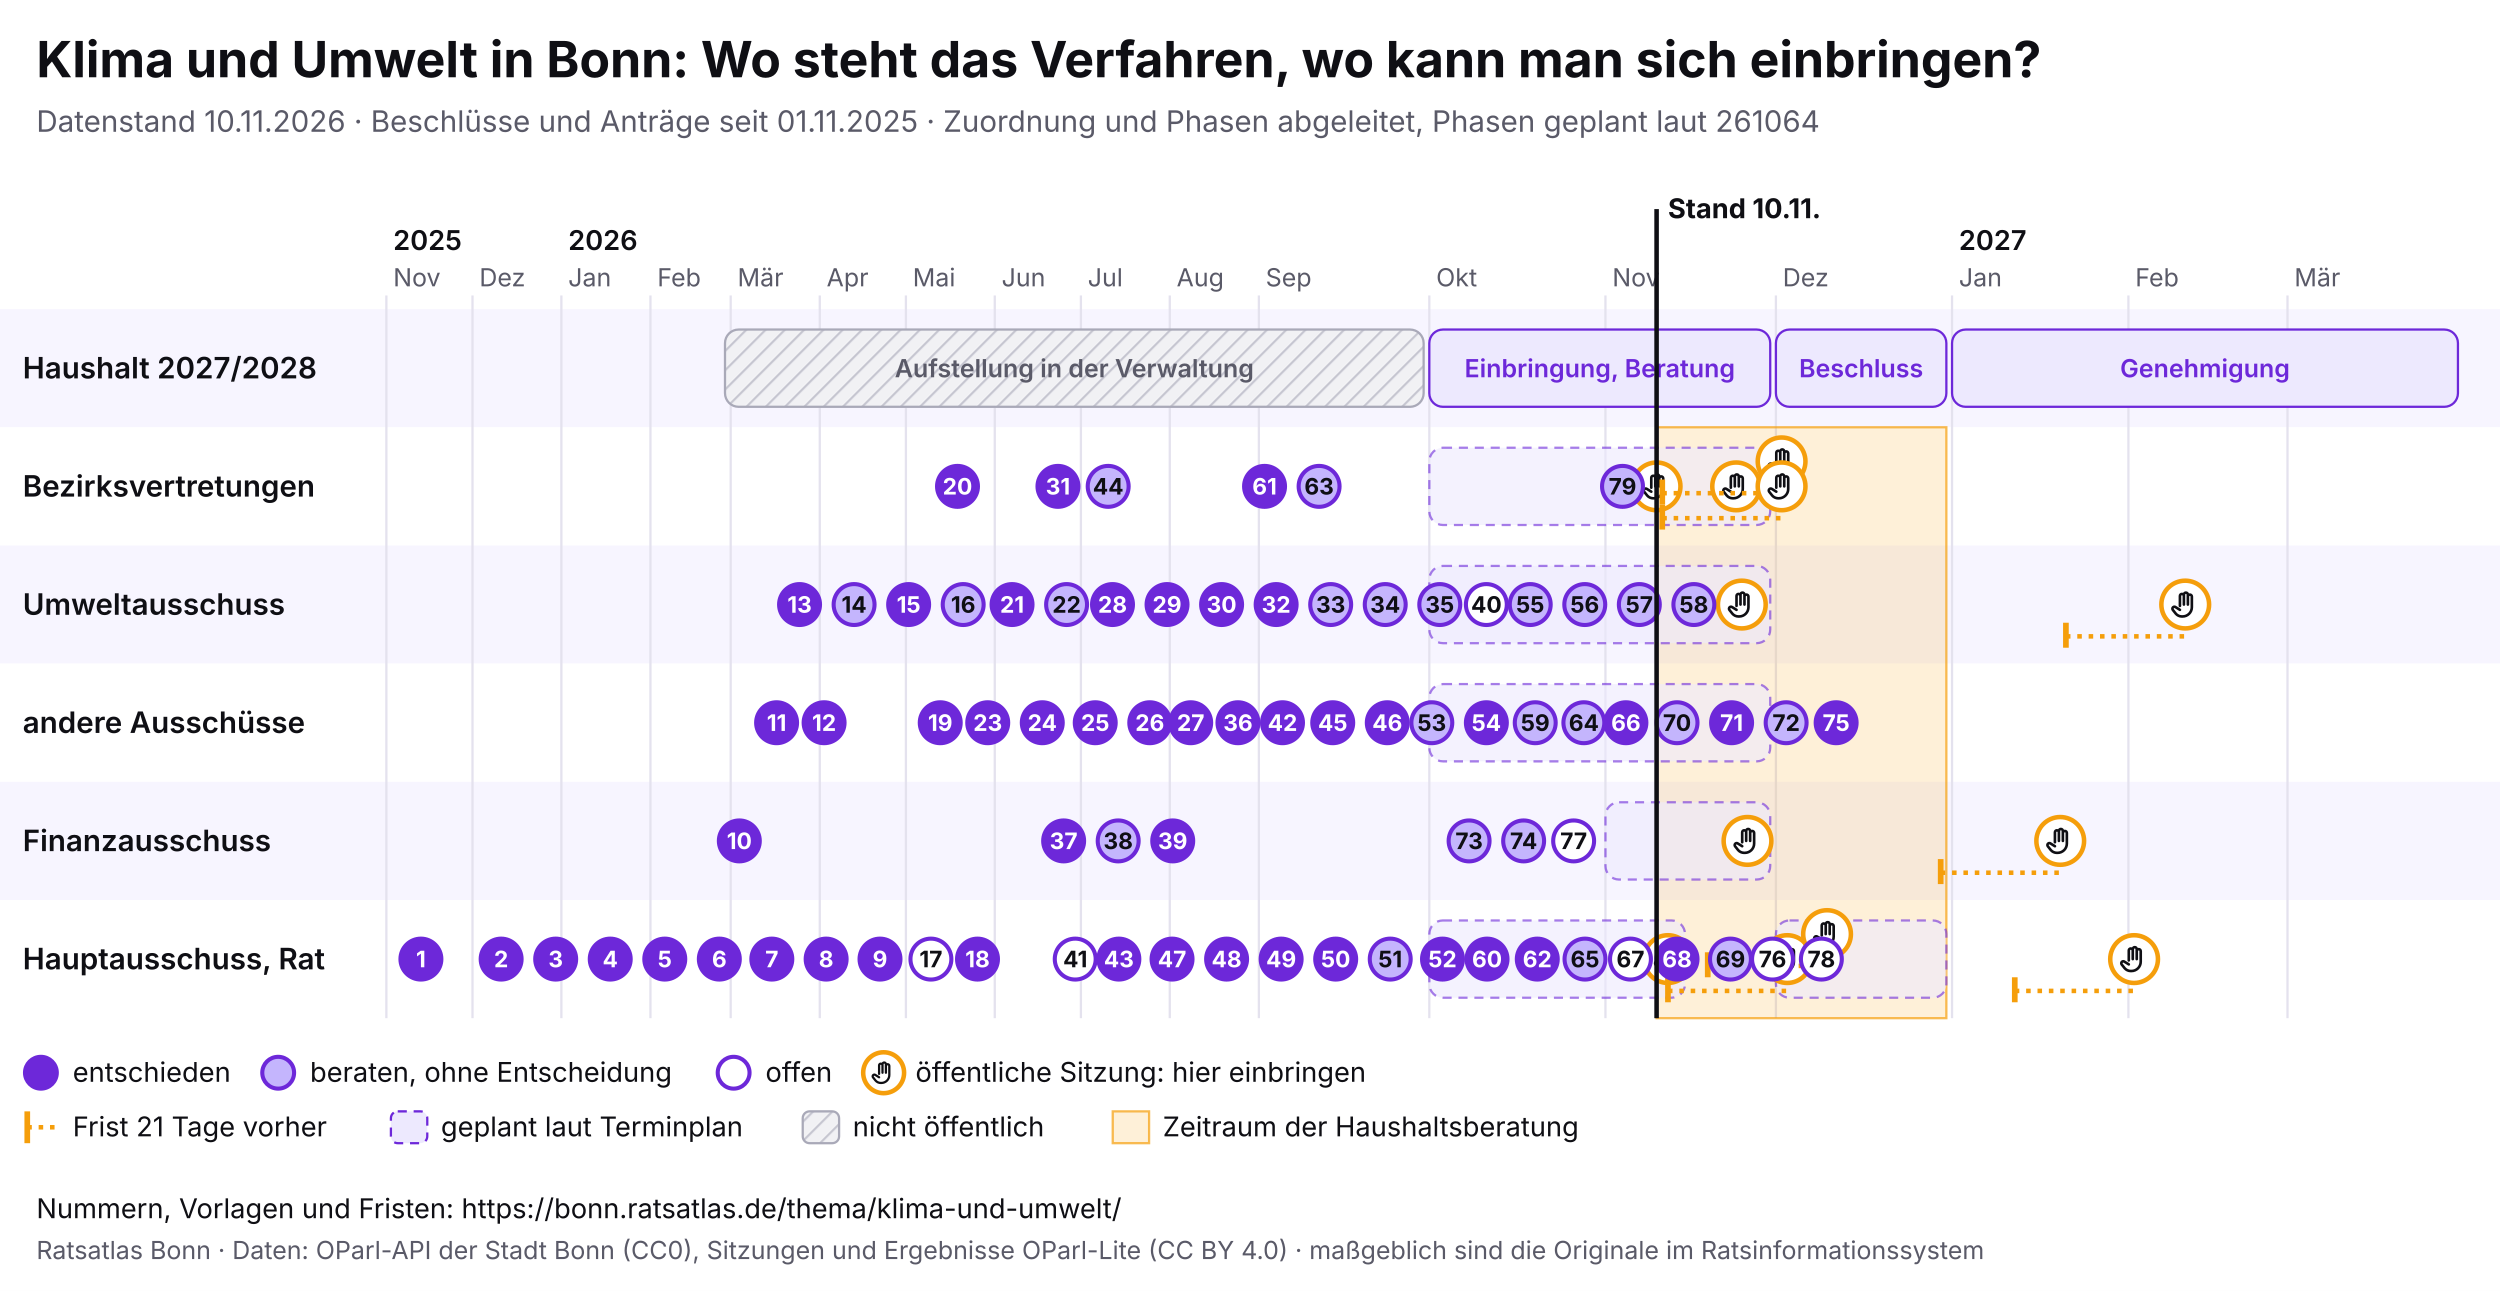
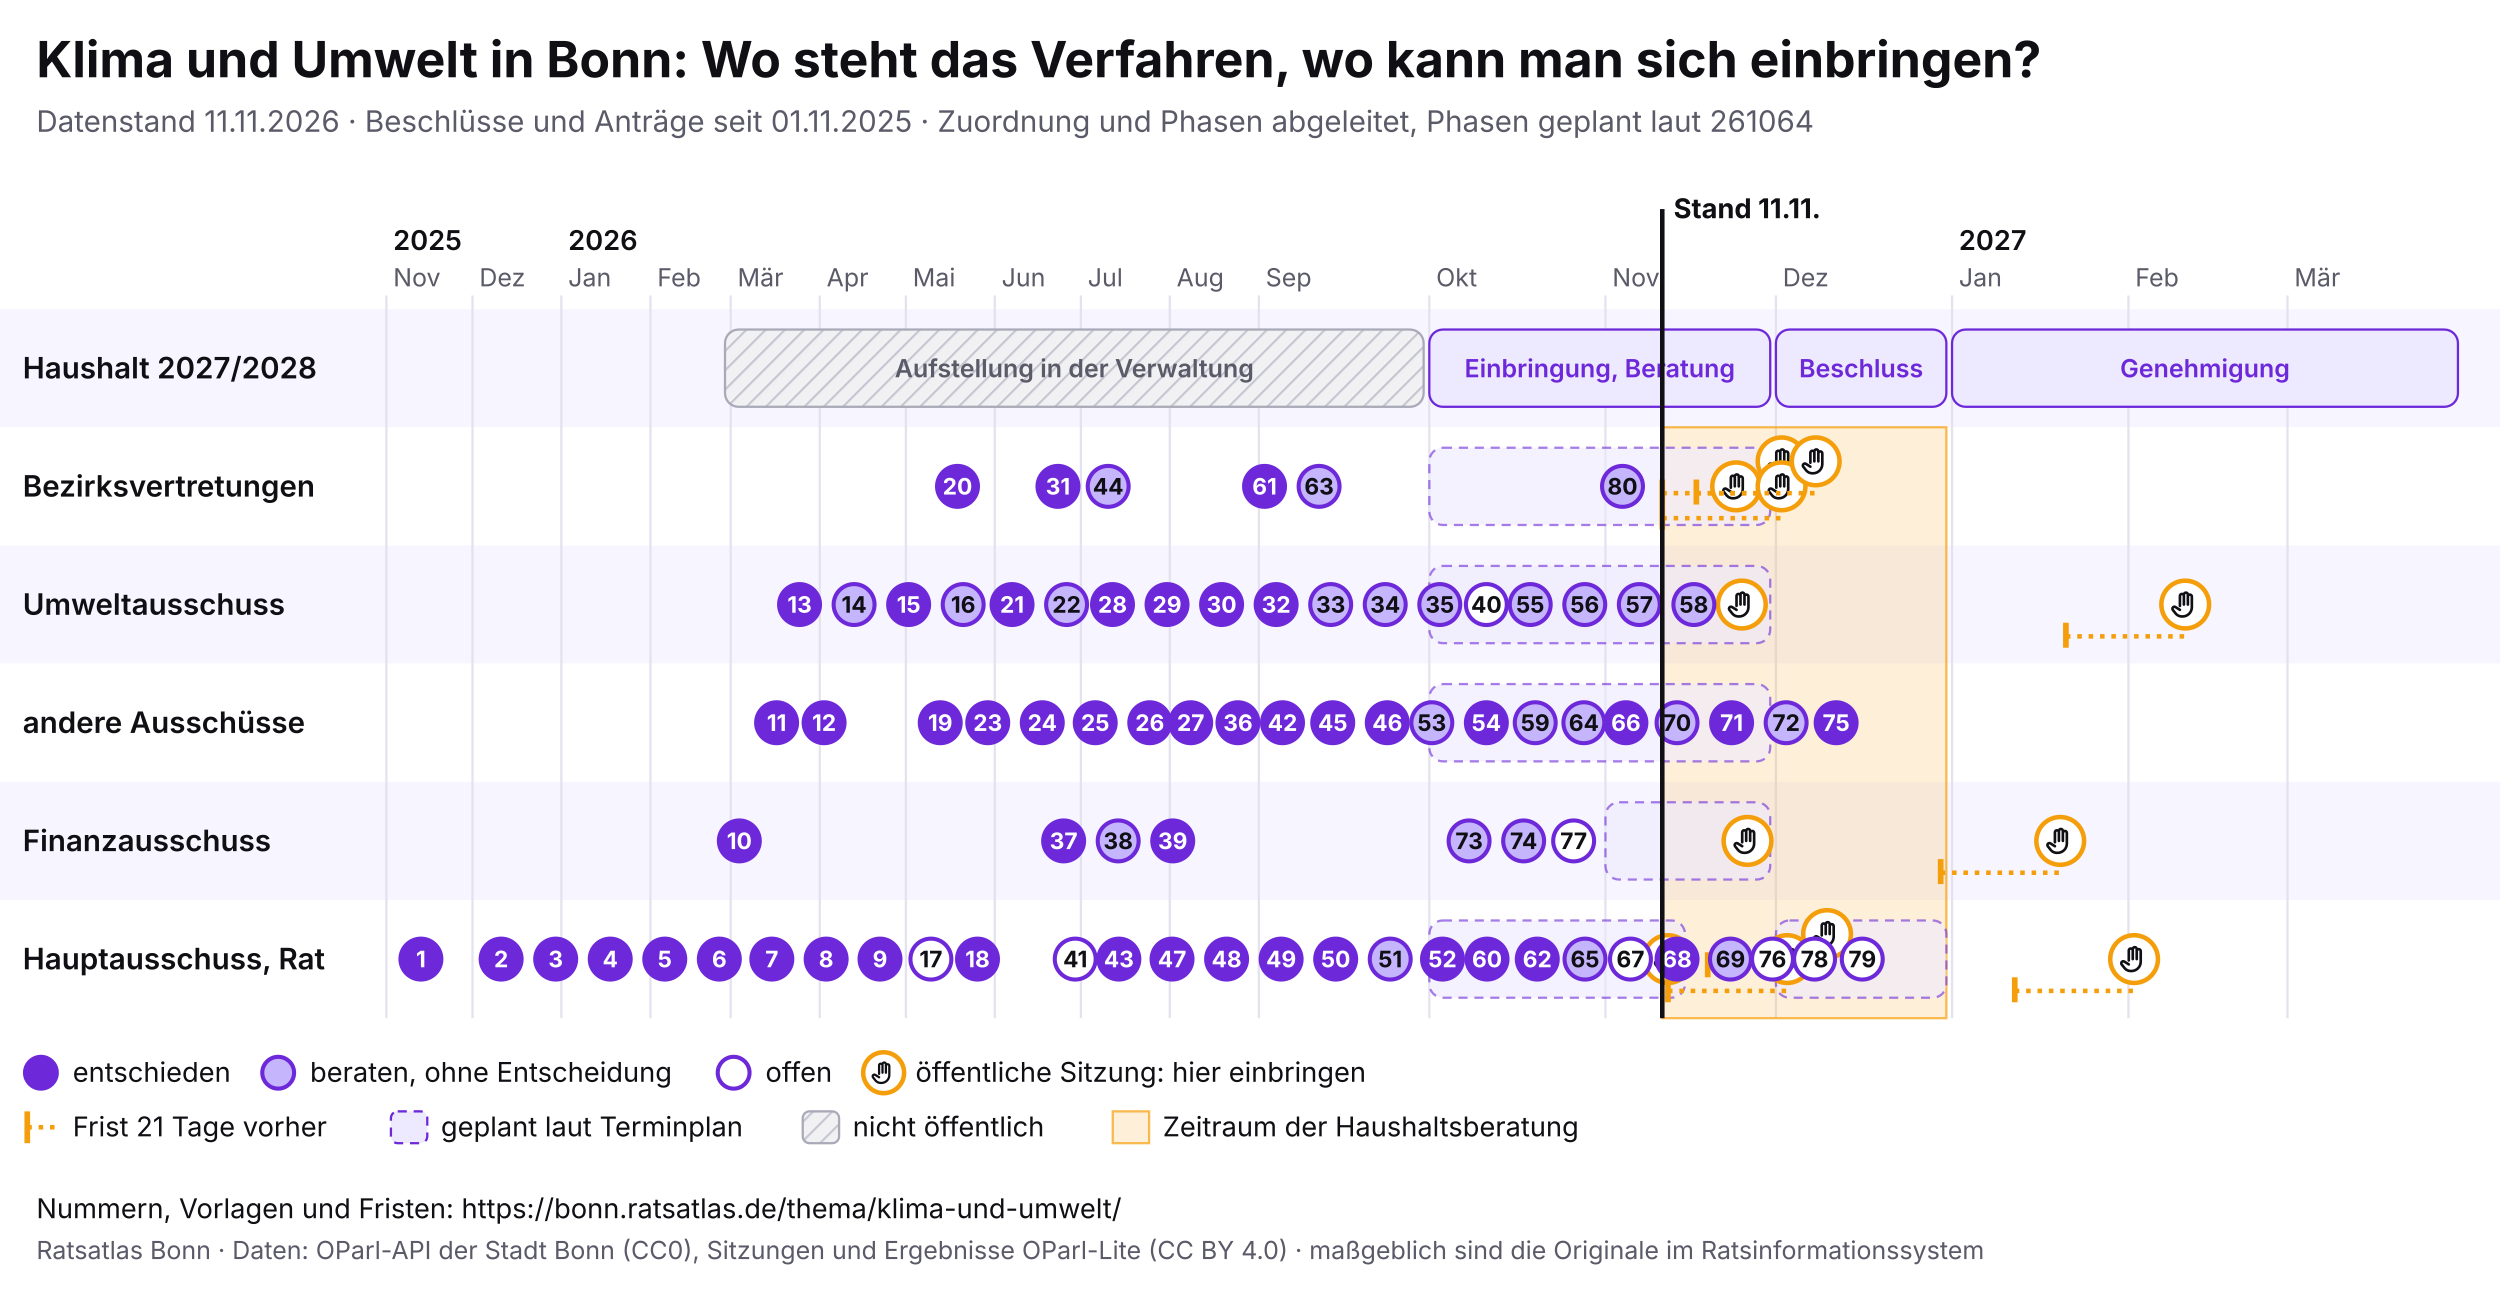
<svg xmlns="http://www.w3.org/2000/svg" viewBox="0 0 1100 568" width="1100" height="568" font-family="Inter, system-ui, sans-serif">
  <rect width="1100" height="568" fill="#ffffff" />
  <text x="16" y="34" font-size="22" font-weight="700" fill="#0f0f14">Klima und Umwelt in Bonn: Wo steht das Verfahren, wo kann man sich einbringen?</text>
-   <text x="16" y="58" font-size="13" fill="#5a5a68">Datenstand 10.11.2026 · Beschlüsse und Anträge seit 01.11.2025 · Zuordnung und Phasen abgeleitet, Phasen geplant laut 261064</text>
+   <text x="16" y="58" font-size="13" fill="#5a5a68">Datenstand 11.11.2026 · Beschlüsse und Anträge seit 01.11.2025 · Zuordnung und Phasen abgeleitet, Phasen geplant laut 261064</text>
  <svg x="0" y="74" width="1100" height="440" viewBox="0 0 1100 440" font-family="Inter, system-ui, sans-serif">
    <defs>
      <pattern id="pb-schraffur" width="6" height="6" patternUnits="userSpaceOnUse" patternTransform="rotate(45)">
        <rect width="6" height="6" fill="#f1f1f4" />
        <line x1="0" y1="0" x2="0" y2="6" stroke="#c9c9d3" stroke-width="2" />
      </pattern>
      <symbol id="pb-hand" viewBox="0 0 24 24">
        <path d="M8 13V5.5a1.5 1.5 0 0 1 3 0V12M11 11V4.5a1.5 1.5 0 0 1 3 0V12M14 11.5V6a1.5 1.5 0 0 1 3 0v8a7 7 0 0 1-7 7h-.6a6 6 0 0 1-4.5-2.1L2.6 16a1.5 1.5 0 0 1 2.2-2L8 16" />
      </symbol>
    </defs>
    <rect x="0" y="62" width="1100" height="52" fill="#f7f5ff" />
    <text x="10" y="92.5" font-size="13" font-weight="600" fill="#0f0f14">Haushalt 2027/2028</text>
    <rect x="0" y="114" width="1100" height="52" fill="#ffffff" />
    <text x="10" y="144.5" font-size="13" font-weight="600" fill="#0f0f14">Bezirksvertretungen</text>
    <rect x="0" y="166" width="1100" height="52" fill="#f7f5ff" />
    <text x="10" y="196.5" font-size="13" font-weight="600" fill="#0f0f14">Umweltausschuss</text>
    <rect x="0" y="218" width="1100" height="52" fill="#ffffff" />
    <text x="10" y="248.5" font-size="13" font-weight="600" fill="#0f0f14">andere Ausschüsse</text>
    <rect x="0" y="270" width="1100" height="52" fill="#f7f5ff" />
    <text x="10" y="300.5" font-size="13" font-weight="600" fill="#0f0f14">Finanzausschuss</text>
    <rect x="0" y="322" width="1100" height="52" fill="#ffffff" />
    <text x="10" y="352.5" font-size="13" font-weight="600" fill="#0f0f14">Hauptausschuss, Rat</text>
    <line x1="170.0" y1="56" x2="170.0" y2="374" stroke="#e4e2ee" />
    <text x="173.0" y="52" font-size="11" fill="#5a5a68">Nov</text>
    <text x="173.0" y="36" font-size="12" font-weight="600" fill="#0f0f14">2025</text>
    <line x1="207.9" y1="56" x2="207.9" y2="374" stroke="#e4e2ee" />
    <text x="210.9" y="52" font-size="11" fill="#5a5a68">Dez</text>
    <line x1="247.0" y1="56" x2="247.0" y2="374" stroke="#e4e2ee" />
    <text x="250.0" y="52" font-size="11" fill="#5a5a68">Jan</text>
    <text x="250.0" y="36" font-size="12" font-weight="600" fill="#0f0f14">2026</text>
    <line x1="286.2" y1="56" x2="286.2" y2="374" stroke="#e4e2ee" />
    <text x="289.2" y="52" font-size="11" fill="#5a5a68">Feb</text>
    <line x1="321.5" y1="56" x2="321.5" y2="374" stroke="#e4e2ee" />
    <text x="324.5" y="52" font-size="11" fill="#5a5a68">Mär</text>
    <line x1="360.7" y1="56" x2="360.7" y2="374" stroke="#e4e2ee" />
    <text x="363.7" y="52" font-size="11" fill="#5a5a68">Apr</text>
    <line x1="398.6" y1="56" x2="398.6" y2="374" stroke="#e4e2ee" />
    <text x="401.6" y="52" font-size="11" fill="#5a5a68">Mai</text>
    <line x1="437.7" y1="56" x2="437.7" y2="374" stroke="#e4e2ee" />
    <text x="440.7" y="52" font-size="11" fill="#5a5a68">Jun</text>
    <line x1="475.6" y1="56" x2="475.6" y2="374" stroke="#e4e2ee" />
    <text x="478.6" y="52" font-size="11" fill="#5a5a68">Jul</text>
    <line x1="514.7" y1="56" x2="514.7" y2="374" stroke="#e4e2ee" />
    <text x="517.7" y="52" font-size="11" fill="#5a5a68">Aug</text>
    <line x1="553.9" y1="56" x2="553.9" y2="374" stroke="#e4e2ee" />
    <text x="556.9" y="52" font-size="11" fill="#5a5a68">Sep</text>
    <line x1="628.9" y1="56" x2="628.9" y2="374" stroke="#e4e2ee" />
    <text x="631.9" y="52" font-size="11" fill="#5a5a68">Okt</text>
    <line x1="706.4" y1="56" x2="706.4" y2="374" stroke="#e4e2ee" />
    <text x="709.4" y="52" font-size="11" fill="#5a5a68">Nov</text>
    <line x1="781.4" y1="56" x2="781.4" y2="374" stroke="#e4e2ee" />
    <text x="784.4" y="52" font-size="11" fill="#5a5a68">Dez</text>
    <line x1="858.9" y1="56" x2="858.9" y2="374" stroke="#e4e2ee" />
    <text x="861.9" y="52" font-size="11" fill="#5a5a68">Jan</text>
    <text x="861.9" y="36" font-size="12" font-weight="600" fill="#0f0f14">2027</text>
    <line x1="936.5" y1="56" x2="936.5" y2="374" stroke="#e4e2ee" />
    <text x="939.5" y="52" font-size="11" fill="#5a5a68">Feb</text>
    <line x1="1006.5" y1="56" x2="1006.5" y2="374" stroke="#e4e2ee" />
    <text x="1009.5" y="52" font-size="11" fill="#5a5a68">Mär</text>
-     <rect x="728.9" y="114" width="127.5" height="260" fill="#f59e0b" fill-opacity="0.16" stroke="#f59e0b" stroke-opacity="0.7" />
+     <rect x="731.4" y="114" width="125.0" height="260" fill="#f59e0b" fill-opacity="0.16" stroke="#f59e0b" stroke-opacity="0.7" />
    <g>
      <rect x="319.0" y="71" width="307.4" height="34" rx="6" fill="url(#pb-schraffur)" stroke="#a9a9b8" />
      <text x="472.7" y="92.0" font-size="11" text-anchor="middle" font-weight="600" fill="#5a5a68">Aufstellung in der Verwaltung</text>
    </g>
    <g>
      <rect x="628.9" y="71" width="150.0" height="34" rx="6" fill="#ede9fe" stroke="#6d28d9" />
      <text x="703.9" y="92.0" font-size="11" text-anchor="middle" font-weight="600" fill="#6d28d9">Einbringung, Beratung</text>
    </g>
    <g>
      <rect x="781.4" y="71" width="75.0" height="34" rx="6" fill="#ede9fe" stroke="#6d28d9" />
      <text x="818.9" y="92.0" font-size="11" text-anchor="middle" font-weight="600" fill="#6d28d9">Beschluss</text>
    </g>
    <g>
      <rect x="858.9" y="71" width="222.6" height="34" rx="6" fill="#ede9fe" stroke="#6d28d9" />
      <text x="970.2" y="92.0" font-size="11" text-anchor="middle" font-weight="600" fill="#6d28d9">Genehmigung</text>
    </g>
    <g>
      <rect x="628.9" y="123" width="150.0" height="34" rx="6" fill="#ede9fe" fill-opacity="0.6" stroke="#6d28d9" stroke-opacity="0.6" stroke-dasharray="4 3" />
    </g>
    <g>
      <rect x="628.9" y="175" width="150.0" height="34" rx="6" fill="#ede9fe" fill-opacity="0.6" stroke="#6d28d9" stroke-opacity="0.6" stroke-dasharray="4 3" />
    </g>
    <g>
      <rect x="628.9" y="227" width="150.0" height="34" rx="6" fill="#ede9fe" fill-opacity="0.6" stroke="#6d28d9" stroke-opacity="0.6" stroke-dasharray="4 3" />
    </g>
    <g>
      <rect x="706.4" y="279" width="72.5" height="34" rx="6" fill="#ede9fe" fill-opacity="0.6" stroke="#6d28d9" stroke-opacity="0.6" stroke-dasharray="4 3" />
    </g>
    <g>
      <rect x="628.9" y="331" width="112.5" height="34" rx="6" fill="#ede9fe" fill-opacity="0.6" stroke="#6d28d9" stroke-opacity="0.6" stroke-dasharray="4 3" />
    </g>
    <g>
      <rect x="781.4" y="331" width="75.0" height="34" rx="6" fill="#ede9fe" fill-opacity="0.6" stroke="#6d28d9" stroke-opacity="0.6" stroke-dasharray="4 3" />
    </g>
    <g>
-       <circle cx="728.9" cy="140.0" r="10.5" fill="#fff" stroke="#f59e0b" stroke-width="2" />
-       <use href="#pb-hand" x="721.9" y="133.0" width="14" height="14" fill="none" stroke="#0f0f14" stroke-width="2" stroke-linecap="round" stroke-linejoin="round" />
-     </g>
-     <g>
      <circle cx="733.9" cy="348.0" r="10.5" fill="#fff" stroke="#f59e0b" stroke-width="2" />
      <use href="#pb-hand" x="726.9" y="341.0" width="14" height="14" fill="none" stroke="#0f0f14" stroke-width="2" stroke-linecap="round" stroke-linejoin="round" />
    </g>
    <g>
      <circle cx="763.9" cy="140.0" r="10.5" fill="#fff" stroke="#f59e0b" stroke-width="2" />
      <use href="#pb-hand" x="756.9" y="133.0" width="14" height="14" fill="none" stroke="#0f0f14" stroke-width="2" stroke-linecap="round" stroke-linejoin="round" />
    </g>
    <g>
      <circle cx="766.4" cy="192.0" r="10.5" fill="#fff" stroke="#f59e0b" stroke-width="2" />
      <use href="#pb-hand" x="759.4" y="185.0" width="14" height="14" fill="none" stroke="#0f0f14" stroke-width="2" stroke-linecap="round" stroke-linejoin="round" />
    </g>
    <g>
      <circle cx="768.9" cy="296.0" r="10.5" fill="#fff" stroke="#f59e0b" stroke-width="2" />
      <use href="#pb-hand" x="761.9" y="289.0" width="14" height="14" fill="none" stroke="#0f0f14" stroke-width="2" stroke-linecap="round" stroke-linejoin="round" />
    </g>
    <line x1="731.4" y1="143.0" x2="783.9" y2="143.0" stroke="#f59e0b" stroke-width="2" stroke-dasharray="2 3" />
    <line x1="731.4" y1="137.0" x2="731.4" y2="148.0" stroke="#f59e0b" stroke-width="2.5" />
    <g>
      <circle cx="783.9" cy="129.0" r="10.5" fill="#fff" stroke="#f59e0b" stroke-width="2" />
      <use href="#pb-hand" x="776.9" y="122.0" width="14" height="14" fill="none" stroke="#0f0f14" stroke-width="2" stroke-linecap="round" stroke-linejoin="round" />
    </g>
    <line x1="731.4" y1="154.0" x2="783.9" y2="154.0" stroke="#f59e0b" stroke-width="2" stroke-dasharray="2 3" />
    <line x1="731.4" y1="148.0" x2="731.4" y2="159.0" stroke="#f59e0b" stroke-width="2.5" />
    <g>
      <circle cx="783.9" cy="140.0" r="10.5" fill="#fff" stroke="#f59e0b" stroke-width="2" />
      <use href="#pb-hand" x="776.9" y="133.0" width="14" height="14" fill="none" stroke="#0f0f14" stroke-width="2" stroke-linecap="round" stroke-linejoin="round" />
    </g>
    <line x1="733.9" y1="362.0" x2="786.4" y2="362.0" stroke="#f59e0b" stroke-width="2" stroke-dasharray="2 3" />
    <line x1="733.9" y1="356.0" x2="733.9" y2="367.0" stroke="#f59e0b" stroke-width="2.5" />
    <g>
      <circle cx="786.4" cy="348.0" r="10.5" fill="#fff" stroke="#f59e0b" stroke-width="2" />
      <use href="#pb-hand" x="779.4" y="341.0" width="14" height="14" fill="none" stroke="#0f0f14" stroke-width="2" stroke-linecap="round" stroke-linejoin="round" />
    </g>
+     <line x1="746.4" y1="143.0" x2="798.9" y2="143.0" stroke="#f59e0b" stroke-width="2" stroke-dasharray="2 3" />
+     <line x1="746.4" y1="137.0" x2="746.4" y2="148.0" stroke="#f59e0b" stroke-width="2.5" />
+     <g>
+       <circle cx="798.9" cy="129.0" r="10.5" fill="#fff" stroke="#f59e0b" stroke-width="2" />
+       <use href="#pb-hand" x="791.9" y="122.0" width="14" height="14" fill="none" stroke="#0f0f14" stroke-width="2" stroke-linecap="round" stroke-linejoin="round" />
+     </g>
    <line x1="751.4" y1="351.0" x2="803.9" y2="351.0" stroke="#f59e0b" stroke-width="2" stroke-dasharray="2 3" />
    <line x1="751.4" y1="345.0" x2="751.4" y2="356.0" stroke="#f59e0b" stroke-width="2.5" />
    <g>
      <circle cx="803.9" cy="337.0" r="10.5" fill="#fff" stroke="#f59e0b" stroke-width="2" />
      <use href="#pb-hand" x="796.9" y="330.0" width="14" height="14" fill="none" stroke="#0f0f14" stroke-width="2" stroke-linecap="round" stroke-linejoin="round" />
    </g>
    <line x1="853.9" y1="310.0" x2="906.5" y2="310.0" stroke="#f59e0b" stroke-width="2" stroke-dasharray="2 3" />
    <line x1="853.9" y1="304.0" x2="853.9" y2="315.0" stroke="#f59e0b" stroke-width="2.5" />
    <g>
      <circle cx="906.5" cy="296.0" r="10.5" fill="#fff" stroke="#f59e0b" stroke-width="2" />
      <use href="#pb-hand" x="899.5" y="289.0" width="14" height="14" fill="none" stroke="#0f0f14" stroke-width="2" stroke-linecap="round" stroke-linejoin="round" />
    </g>
    <line x1="886.5" y1="362.0" x2="939.0" y2="362.0" stroke="#f59e0b" stroke-width="2" stroke-dasharray="2 3" />
    <line x1="886.5" y1="356.0" x2="886.5" y2="367.0" stroke="#f59e0b" stroke-width="2.5" />
    <g>
      <circle cx="939.0" cy="348.0" r="10.5" fill="#fff" stroke="#f59e0b" stroke-width="2" />
      <use href="#pb-hand" x="932.0" y="341.0" width="14" height="14" fill="none" stroke="#0f0f14" stroke-width="2" stroke-linecap="round" stroke-linejoin="round" />
    </g>
    <line x1="909.0" y1="206.0" x2="961.5" y2="206.0" stroke="#f59e0b" stroke-width="2" stroke-dasharray="2 3" />
    <line x1="909.0" y1="200.0" x2="909.0" y2="211.0" stroke="#f59e0b" stroke-width="2.5" />
    <g>
      <circle cx="961.5" cy="192.0" r="10.5" fill="#fff" stroke="#f59e0b" stroke-width="2" />
      <use href="#pb-hand" x="954.5" y="185.0" width="14" height="14" fill="none" stroke="#0f0f14" stroke-width="2" stroke-linecap="round" stroke-linejoin="round" />
    </g>
    <g>
      <circle cx="185.2" cy="348.0" r="9" fill="#6d28d9" stroke="#6d28d9" stroke-width="1.8" />
      <text x="185.2" y="351.6" font-size="10" font-weight="700" text-anchor="middle" fill="#fff">1</text>
    </g>
    <g>
      <circle cx="220.5" cy="348.0" r="9" fill="#6d28d9" stroke="#6d28d9" stroke-width="1.8" />
      <text x="220.5" y="351.6" font-size="10" font-weight="700" text-anchor="middle" fill="#fff">2</text>
    </g>
    <g>
      <circle cx="244.5" cy="348.0" r="9" fill="#6d28d9" stroke="#6d28d9" stroke-width="1.8" />
      <text x="244.5" y="351.6" font-size="10" font-weight="700" text-anchor="middle" fill="#fff">3</text>
    </g>
    <g>
      <circle cx="268.5" cy="348.0" r="9" fill="#6d28d9" stroke="#6d28d9" stroke-width="1.8" />
      <text x="268.5" y="351.6" font-size="10" font-weight="700" text-anchor="middle" fill="#fff">4</text>
    </g>
    <g>
      <circle cx="292.5" cy="348.0" r="9" fill="#6d28d9" stroke="#6d28d9" stroke-width="1.8" />
      <text x="292.5" y="351.6" font-size="10" font-weight="700" text-anchor="middle" fill="#fff">5</text>
    </g>
    <g>
      <circle cx="316.5" cy="348.0" r="9" fill="#6d28d9" stroke="#6d28d9" stroke-width="1.8" />
      <text x="316.5" y="351.6" font-size="10" font-weight="700" text-anchor="middle" fill="#fff">6</text>
    </g>
    <g>
      <circle cx="339.6" cy="348.0" r="9" fill="#6d28d9" stroke="#6d28d9" stroke-width="1.8" />
      <text x="339.6" y="351.6" font-size="10" font-weight="700" text-anchor="middle" fill="#fff">7</text>
    </g>
    <g>
      <circle cx="363.5" cy="348.0" r="9" fill="#6d28d9" stroke="#6d28d9" stroke-width="1.8" />
      <text x="363.5" y="351.6" font-size="10" font-weight="700" text-anchor="middle" fill="#fff">8</text>
    </g>
    <g>
      <circle cx="387.2" cy="348.0" r="9" fill="#6d28d9" stroke="#6d28d9" stroke-width="1.8" />
      <text x="387.2" y="351.6" font-size="10" font-weight="700" text-anchor="middle" fill="#fff">9</text>
    </g>
    <g>
      <circle cx="325.3" cy="296.0" r="9" fill="#6d28d9" stroke="#6d28d9" stroke-width="1.8" />
      <text x="325.3" y="299.6" font-size="10" font-weight="700" text-anchor="middle" fill="#fff">10</text>
    </g>
    <g>
      <circle cx="341.7" cy="244.0" r="9" fill="#6d28d9" stroke="#6d28d9" stroke-width="1.8" />
      <text x="341.7" y="247.6" font-size="10" font-weight="700" text-anchor="middle" fill="#fff">11</text>
    </g>
    <g>
      <circle cx="362.6" cy="244.0" r="9" fill="#6d28d9" stroke="#6d28d9" stroke-width="1.8" />
      <text x="362.6" y="247.6" font-size="10" font-weight="700" text-anchor="middle" fill="#fff">12</text>
    </g>
    <g>
      <circle cx="351.8" cy="192.0" r="9" fill="#6d28d9" stroke="#6d28d9" stroke-width="1.8" />
      <text x="351.8" y="195.6" font-size="10" font-weight="700" text-anchor="middle" fill="#fff">13</text>
    </g>
    <g>
      <circle cx="375.8" cy="192.0" r="9" fill="#c4b5fd" stroke="#6d28d9" stroke-width="1.8" />
      <text x="375.8" y="195.6" font-size="10" font-weight="700" text-anchor="middle" fill="#0f0f14">14</text>
    </g>
    <g>
      <circle cx="399.8" cy="192.0" r="9" fill="#6d28d9" stroke="#6d28d9" stroke-width="1.8" />
      <text x="399.8" y="195.6" font-size="10" font-weight="700" text-anchor="middle" fill="#fff">15</text>
    </g>
    <g>
      <circle cx="423.8" cy="192.0" r="9" fill="#c4b5fd" stroke="#6d28d9" stroke-width="1.8" />
      <text x="423.8" y="195.6" font-size="10" font-weight="700" text-anchor="middle" fill="#0f0f14">16</text>
    </g>
    <g>
      <circle cx="409.6" cy="348.0" r="9" fill="#fff" stroke="#6d28d9" stroke-width="1.8" />
      <text x="409.6" y="351.6" font-size="10" font-weight="700" text-anchor="middle" fill="#0f0f14">17</text>
    </g>
    <g>
      <circle cx="430.1" cy="348.0" r="9" fill="#6d28d9" stroke="#6d28d9" stroke-width="1.8" />
      <text x="430.1" y="351.6" font-size="10" font-weight="700" text-anchor="middle" fill="#fff">18</text>
    </g>
    <g>
      <circle cx="413.7" cy="244.0" r="9" fill="#6d28d9" stroke="#6d28d9" stroke-width="1.8" />
      <text x="413.7" y="247.6" font-size="10" font-weight="700" text-anchor="middle" fill="#fff">19</text>
    </g>
    <g>
      <circle cx="421.3" cy="140.0" r="9" fill="#6d28d9" stroke="#6d28d9" stroke-width="1.8" />
      <text x="421.3" y="143.6" font-size="10" font-weight="700" text-anchor="middle" fill="#fff">20</text>
    </g>
    <g>
      <circle cx="445.3" cy="192.0" r="9" fill="#6d28d9" stroke="#6d28d9" stroke-width="1.8" />
      <text x="445.3" y="195.6" font-size="10" font-weight="700" text-anchor="middle" fill="#fff">21</text>
    </g>
    <g>
      <circle cx="469.3" cy="192.0" r="9" fill="#c4b5fd" stroke="#6d28d9" stroke-width="1.8" />
      <text x="469.3" y="195.6" font-size="10" font-weight="700" text-anchor="middle" fill="#0f0f14">22</text>
    </g>
    <g>
      <circle cx="434.6" cy="244.0" r="9" fill="#6d28d9" stroke="#6d28d9" stroke-width="1.8" />
      <text x="434.6" y="247.6" font-size="10" font-weight="700" text-anchor="middle" fill="#fff">23</text>
    </g>
    <g>
      <circle cx="458.6" cy="244.0" r="9" fill="#6d28d9" stroke="#6d28d9" stroke-width="1.8" />
      <text x="458.6" y="247.6" font-size="10" font-weight="700" text-anchor="middle" fill="#fff">24</text>
    </g>
    <g>
      <circle cx="481.9" cy="244.0" r="9" fill="#6d28d9" stroke="#6d28d9" stroke-width="1.8" />
      <text x="481.9" y="247.6" font-size="10" font-weight="700" text-anchor="middle" fill="#fff">25</text>
    </g>
    <g>
      <circle cx="505.9" cy="244.0" r="9" fill="#6d28d9" stroke="#6d28d9" stroke-width="1.8" />
      <text x="505.9" y="247.6" font-size="10" font-weight="700" text-anchor="middle" fill="#fff">26</text>
    </g>
    <g>
      <circle cx="523.9" cy="244.0" r="9" fill="#6d28d9" stroke="#6d28d9" stroke-width="1.8" />
      <text x="523.9" y="247.6" font-size="10" font-weight="700" text-anchor="middle" fill="#fff">27</text>
    </g>
    <g>
      <circle cx="489.5" cy="192.0" r="9" fill="#6d28d9" stroke="#6d28d9" stroke-width="1.8" />
      <text x="489.5" y="195.6" font-size="10" font-weight="700" text-anchor="middle" fill="#fff">28</text>
    </g>
    <g>
      <circle cx="513.5" cy="192.0" r="9" fill="#6d28d9" stroke="#6d28d9" stroke-width="1.8" />
      <text x="513.5" y="195.6" font-size="10" font-weight="700" text-anchor="middle" fill="#fff">29</text>
    </g>
    <g>
      <circle cx="537.5" cy="192.0" r="9" fill="#6d28d9" stroke="#6d28d9" stroke-width="1.8" />
      <text x="537.5" y="195.6" font-size="10" font-weight="700" text-anchor="middle" fill="#fff">30</text>
    </g>
    <g>
      <circle cx="465.5" cy="140.0" r="9" fill="#6d28d9" stroke="#6d28d9" stroke-width="1.8" />
      <text x="465.5" y="143.6" font-size="10" font-weight="700" text-anchor="middle" fill="#fff">31</text>
    </g>
    <g>
      <circle cx="561.5" cy="192.0" r="9" fill="#6d28d9" stroke="#6d28d9" stroke-width="1.8" />
      <text x="561.5" y="195.6" font-size="10" font-weight="700" text-anchor="middle" fill="#fff">32</text>
    </g>
    <g>
      <circle cx="585.5" cy="192.0" r="9" fill="#c4b5fd" stroke="#6d28d9" stroke-width="1.8" />
      <text x="585.5" y="195.6" font-size="10" font-weight="700" text-anchor="middle" fill="#0f0f14">33</text>
    </g>
    <g>
      <circle cx="609.5" cy="192.0" r="9" fill="#c4b5fd" stroke="#6d28d9" stroke-width="1.8" />
      <text x="609.5" y="195.6" font-size="10" font-weight="700" text-anchor="middle" fill="#0f0f14">34</text>
    </g>
    <g>
      <circle cx="633.5" cy="192.0" r="9" fill="#c4b5fd" stroke="#6d28d9" stroke-width="1.8" />
      <text x="633.5" y="195.6" font-size="10" font-weight="700" text-anchor="middle" fill="#0f0f14">35</text>
    </g>
    <g>
      <circle cx="544.7" cy="244.0" r="9" fill="#6d28d9" stroke="#6d28d9" stroke-width="1.8" />
      <text x="544.7" y="247.6" font-size="10" font-weight="700" text-anchor="middle" fill="#fff">36</text>
    </g>
    <g>
      <circle cx="468.0" cy="296.0" r="9" fill="#6d28d9" stroke="#6d28d9" stroke-width="1.8" />
      <text x="468.0" y="299.6" font-size="10" font-weight="700" text-anchor="middle" fill="#fff">37</text>
    </g>
    <g>
      <circle cx="492.0" cy="296.0" r="9" fill="#c4b5fd" stroke="#6d28d9" stroke-width="1.8" />
      <text x="492.0" y="299.6" font-size="10" font-weight="700" text-anchor="middle" fill="#0f0f14">38</text>
    </g>
    <g>
      <circle cx="516.0" cy="296.0" r="9" fill="#6d28d9" stroke="#6d28d9" stroke-width="1.8" />
      <text x="516.0" y="299.6" font-size="10" font-weight="700" text-anchor="middle" fill="#fff">39</text>
    </g>
    <g>
      <circle cx="654.0" cy="192.0" r="9" fill="#fff" stroke="#6d28d9" stroke-width="1.8" />
      <text x="654.0" y="195.6" font-size="10" font-weight="700" text-anchor="middle" fill="#0f0f14">40</text>
    </g>
    <g>
      <circle cx="473.1" cy="348.0" r="9" fill="#fff" stroke="#6d28d9" stroke-width="1.8" />
      <text x="473.1" y="351.6" font-size="10" font-weight="700" text-anchor="middle" fill="#0f0f14">41</text>
    </g>
    <g>
      <circle cx="564.3" cy="244.0" r="9" fill="#6d28d9" stroke="#6d28d9" stroke-width="1.8" />
      <text x="564.3" y="247.6" font-size="10" font-weight="700" text-anchor="middle" fill="#fff">42</text>
    </g>
    <g>
      <circle cx="492.3" cy="348.0" r="9" fill="#6d28d9" stroke="#6d28d9" stroke-width="1.8" />
      <text x="492.3" y="351.6" font-size="10" font-weight="700" text-anchor="middle" fill="#fff">43</text>
    </g>
    <g>
      <circle cx="487.6" cy="140.0" r="9" fill="#c4b5fd" stroke="#6d28d9" stroke-width="1.8" />
      <text x="487.6" y="143.6" font-size="10" font-weight="700" text-anchor="middle" fill="#0f0f14">44</text>
    </g>
    <g>
      <circle cx="586.4" cy="244.0" r="9" fill="#6d28d9" stroke="#6d28d9" stroke-width="1.8" />
      <text x="586.4" y="247.6" font-size="10" font-weight="700" text-anchor="middle" fill="#fff">45</text>
    </g>
    <g>
      <circle cx="610.4" cy="244.0" r="9" fill="#6d28d9" stroke="#6d28d9" stroke-width="1.8" />
      <text x="610.4" y="247.6" font-size="10" font-weight="700" text-anchor="middle" fill="#fff">46</text>
    </g>
    <g>
      <circle cx="515.7" cy="348.0" r="9" fill="#6d28d9" stroke="#6d28d9" stroke-width="1.8" />
      <text x="515.7" y="351.6" font-size="10" font-weight="700" text-anchor="middle" fill="#fff">47</text>
    </g>
    <g>
      <circle cx="539.7" cy="348.0" r="9" fill="#6d28d9" stroke="#6d28d9" stroke-width="1.8" />
      <text x="539.7" y="351.6" font-size="10" font-weight="700" text-anchor="middle" fill="#fff">48</text>
    </g>
    <g>
      <circle cx="563.7" cy="348.0" r="9" fill="#6d28d9" stroke="#6d28d9" stroke-width="1.8" />
      <text x="563.7" y="351.6" font-size="10" font-weight="700" text-anchor="middle" fill="#fff">49</text>
    </g>
    <g>
      <circle cx="587.7" cy="348.0" r="9" fill="#6d28d9" stroke="#6d28d9" stroke-width="1.8" />
      <text x="587.7" y="351.6" font-size="10" font-weight="700" text-anchor="middle" fill="#fff">50</text>
    </g>
    <g>
      <circle cx="611.7" cy="348.0" r="9" fill="#c4b5fd" stroke="#6d28d9" stroke-width="1.8" />
      <text x="611.7" y="351.6" font-size="10" font-weight="700" text-anchor="middle" fill="#0f0f14">51</text>
    </g>
    <g>
      <circle cx="634.7" cy="348.0" r="9" fill="#6d28d9" stroke="#6d28d9" stroke-width="1.8" />
      <text x="634.7" y="351.6" font-size="10" font-weight="700" text-anchor="middle" fill="#fff">52</text>
    </g>
    <g>
      <circle cx="630.0" cy="244.0" r="9" fill="#c4b5fd" stroke="#6d28d9" stroke-width="1.8" />
      <text x="630.0" y="247.6" font-size="10" font-weight="700" text-anchor="middle" fill="#0f0f14">53</text>
    </g>
    <g>
      <circle cx="654.0" cy="244.0" r="9" fill="#6d28d9" stroke="#6d28d9" stroke-width="1.8" />
      <text x="654.0" y="247.6" font-size="10" font-weight="700" text-anchor="middle" fill="#fff">54</text>
    </g>
    <g>
      <circle cx="673.3" cy="192.0" r="9" fill="#c4b5fd" stroke="#6d28d9" stroke-width="1.8" />
      <text x="673.3" y="195.6" font-size="10" font-weight="700" text-anchor="middle" fill="#0f0f14">55</text>
    </g>
    <g>
      <circle cx="697.3" cy="192.0" r="9" fill="#c4b5fd" stroke="#6d28d9" stroke-width="1.8" />
      <text x="697.3" y="195.6" font-size="10" font-weight="700" text-anchor="middle" fill="#0f0f14">56</text>
    </g>
    <g>
      <circle cx="721.3" cy="192.0" r="9" fill="#c4b5fd" stroke="#6d28d9" stroke-width="1.8" />
      <text x="721.3" y="195.6" font-size="10" font-weight="700" text-anchor="middle" fill="#0f0f14">57</text>
    </g>
    <g>
      <circle cx="745.3" cy="192.0" r="9" fill="#c4b5fd" stroke="#6d28d9" stroke-width="1.8" />
      <text x="745.3" y="195.6" font-size="10" font-weight="700" text-anchor="middle" fill="#0f0f14">58</text>
    </g>
    <g>
      <circle cx="675.5" cy="244.0" r="9" fill="#c4b5fd" stroke="#6d28d9" stroke-width="1.8" />
      <text x="675.5" y="247.6" font-size="10" font-weight="700" text-anchor="middle" fill="#0f0f14">59</text>
    </g>
    <g>
      <circle cx="654.3" cy="348.0" r="9" fill="#6d28d9" stroke="#6d28d9" stroke-width="1.8" />
      <text x="654.3" y="351.6" font-size="10" font-weight="700" text-anchor="middle" fill="#fff">60</text>
    </g>
    <g>
      <circle cx="556.4" cy="140.0" r="9" fill="#6d28d9" stroke="#6d28d9" stroke-width="1.8" />
      <text x="556.4" y="143.6" font-size="10" font-weight="700" text-anchor="middle" fill="#fff">61</text>
    </g>
    <g>
      <circle cx="676.4" cy="348.0" r="9" fill="#6d28d9" stroke="#6d28d9" stroke-width="1.8" />
      <text x="676.4" y="351.6" font-size="10" font-weight="700" text-anchor="middle" fill="#fff">62</text>
    </g>
    <g>
      <circle cx="580.4" cy="140.0" r="9" fill="#c4b5fd" stroke="#6d28d9" stroke-width="1.8" />
      <text x="580.4" y="143.6" font-size="10" font-weight="700" text-anchor="middle" fill="#0f0f14">63</text>
    </g>
    <g>
      <circle cx="696.9" cy="244.0" r="9" fill="#c4b5fd" stroke="#6d28d9" stroke-width="1.8" />
      <text x="696.9" y="247.6" font-size="10" font-weight="700" text-anchor="middle" fill="#0f0f14">64</text>
    </g>
    <g>
      <circle cx="697.4" cy="348.0" r="9" fill="#c4b5fd" stroke="#6d28d9" stroke-width="1.8" />
      <text x="697.4" y="351.6" font-size="10" font-weight="700" text-anchor="middle" fill="#0f0f14">65</text>
    </g>
    <g>
      <circle cx="715.4" cy="244.0" r="9" fill="#6d28d9" stroke="#6d28d9" stroke-width="1.8" />
      <text x="715.4" y="247.6" font-size="10" font-weight="700" text-anchor="middle" fill="#fff">66</text>
    </g>
    <g>
      <circle cx="717.4" cy="348.0" r="9" fill="#fff" stroke="#6d28d9" stroke-width="1.8" />
      <text x="717.4" y="351.6" font-size="10" font-weight="700" text-anchor="middle" fill="#0f0f14">67</text>
    </g>
    <g>
      <circle cx="737.9" cy="348.0" r="9" fill="#6d28d9" stroke="#6d28d9" stroke-width="1.8" />
      <text x="737.9" y="351.6" font-size="10" font-weight="700" text-anchor="middle" fill="#fff">68</text>
    </g>
    <g>
      <circle cx="761.4" cy="348.0" r="9" fill="#c4b5fd" stroke="#6d28d9" stroke-width="1.8" />
      <text x="761.4" y="351.6" font-size="10" font-weight="700" text-anchor="middle" fill="#0f0f14">69</text>
    </g>
    <g>
      <circle cx="737.9" cy="244.0" r="9" fill="#c4b5fd" stroke="#6d28d9" stroke-width="1.8" />
      <text x="737.9" y="247.6" font-size="10" font-weight="700" text-anchor="middle" fill="#0f0f14">70</text>
    </g>
    <g>
      <circle cx="761.9" cy="244.0" r="9" fill="#6d28d9" stroke="#6d28d9" stroke-width="1.8" />
      <text x="761.9" y="247.6" font-size="10" font-weight="700" text-anchor="middle" fill="#fff">71</text>
    </g>
    <g>
      <circle cx="785.9" cy="244.0" r="9" fill="#c4b5fd" stroke="#6d28d9" stroke-width="1.8" />
      <text x="785.9" y="247.6" font-size="10" font-weight="700" text-anchor="middle" fill="#0f0f14">72</text>
    </g>
    <g>
      <circle cx="646.4" cy="296.0" r="9" fill="#c4b5fd" stroke="#6d28d9" stroke-width="1.8" />
      <text x="646.4" y="299.6" font-size="10" font-weight="700" text-anchor="middle" fill="#0f0f14">73</text>
    </g>
    <g>
      <circle cx="670.4" cy="296.0" r="9" fill="#c4b5fd" stroke="#6d28d9" stroke-width="1.8" />
      <text x="670.4" y="299.6" font-size="10" font-weight="700" text-anchor="middle" fill="#0f0f14">74</text>
    </g>
    <g>
      <circle cx="807.9" cy="244.0" r="9" fill="#6d28d9" stroke="#6d28d9" stroke-width="1.8" />
      <text x="807.9" y="247.6" font-size="10" font-weight="700" text-anchor="middle" fill="#fff">75</text>
    </g>
    <g>
      <circle cx="779.9" cy="348.0" r="9" fill="#fff" stroke="#6d28d9" stroke-width="1.8" />
      <text x="779.9" y="351.6" font-size="10" font-weight="700" text-anchor="middle" fill="#0f0f14">76</text>
    </g>
    <g>
      <circle cx="692.4" cy="296.0" r="9" fill="#fff" stroke="#6d28d9" stroke-width="1.8" />
      <text x="692.4" y="299.6" font-size="10" font-weight="700" text-anchor="middle" fill="#0f0f14">77</text>
    </g>
    <g>
-       <circle cx="801.4" cy="348.0" r="9" fill="#fff" stroke="#6d28d9" stroke-width="1.8" />
-       <text x="801.4" y="351.6" font-size="10" font-weight="700" text-anchor="middle" fill="#0f0f14">78</text>
+       <circle cx="798.4" cy="348.0" r="9" fill="#fff" stroke="#6d28d9" stroke-width="1.8" />
+       <text x="798.4" y="351.6" font-size="10" font-weight="700" text-anchor="middle" fill="#0f0f14">78</text>
+     </g>
+     <g>
+       <circle cx="819.4" cy="348.0" r="9" fill="#fff" stroke="#6d28d9" stroke-width="1.8" />
+       <text x="819.4" y="351.6" font-size="10" font-weight="700" text-anchor="middle" fill="#0f0f14">79</text>
    </g>
    <g>
      <circle cx="713.9" cy="140.0" r="9" fill="#c4b5fd" stroke="#6d28d9" stroke-width="1.8" />
-       <text x="713.9" y="143.6" font-size="10" font-weight="700" text-anchor="middle" fill="#0f0f14">79</text>
-     </g>
-     <line x1="728.9" y1="18" x2="728.9" y2="374" stroke="#0f0f14" stroke-width="2" pointer-events="none" />
-     <text x="733.9" y="22" font-size="12" font-weight="700" fill="#0f0f14">Stand 10.11.</text>
+       <text x="713.9" y="143.6" font-size="10" font-weight="700" text-anchor="middle" fill="#0f0f14">80</text>
+     </g>
+     <line x1="731.4" y1="18" x2="731.4" y2="374" stroke="#0f0f14" stroke-width="2" pointer-events="none" />
+     <text x="736.4" y="22" font-size="12" font-weight="700" fill="#0f0f14">Stand 11.11.</text>
    <circle cx="18" cy="398" r="7" fill="#6d28d9" stroke="#6d28d9" stroke-width="1.8" />
    <text x="32" y="402" font-size="12" fill="#0f0f14">entschieden</text>
    <circle cx="122.4" cy="398" r="7" fill="#c4b5fd" stroke="#6d28d9" stroke-width="1.8" />
    <text x="136.4" y="402" font-size="12" fill="#0f0f14">beraten, ohne Entscheidung</text>
    <circle cx="322.8" cy="398" r="7" fill="#fff" stroke="#6d28d9" stroke-width="1.8" />
    <text x="336.8" y="402" font-size="12" fill="#0f0f14">offen</text>
    <circle cx="388.8" cy="398" r="9" fill="#fff" stroke="#f59e0b" stroke-width="2" />
    <use href="#pb-hand" x="382.8" y="392" width="12" height="12" fill="none" stroke="#0f0f14" stroke-width="2" stroke-linecap="round" stroke-linejoin="round" />
    <text x="402.8" y="402" font-size="12" fill="#0f0f14">öffentliche Sitzung: hier einbringen</text>
    <line x1="12" y1="415" x2="12" y2="429" stroke="#f59e0b" stroke-width="2.5" />
    <line x1="12" y1="422" x2="26" y2="422" stroke="#f59e0b" stroke-width="2" stroke-dasharray="2 3" />
    <text x="32" y="426" font-size="12" fill="#0f0f14">Frist 21 Tage vorher</text>
    <rect x="172.0" y="415" width="16" height="14" rx="3" fill="#ede9fe" stroke="#6d28d9" stroke-dasharray="4 3" />
    <text x="194.0" y="426" font-size="12" fill="#0f0f14">geplant laut Terminplan</text>
    <rect x="353.2" y="415" width="16" height="14" rx="3" fill="url(#pb-schraffur)" stroke="#a9a9b8" />
    <text x="375.2" y="426" font-size="12" fill="#0f0f14">nicht öffentlich</text>
    <rect x="489.6" y="415" width="16" height="14" fill="#f59e0b" fill-opacity="0.16" stroke="#f59e0b" stroke-opacity="0.7" />
    <text x="511.6" y="426" font-size="12" fill="#0f0f14">Zeitraum der Haushaltsberatung</text>
  </svg>
  <text x="16" y="536" font-size="12" fill="#0f0f14">Nummern, Vorlagen und Fristen: https://bonn.ratsatlas.de/thema/klima-und-umwelt/</text>
  <text x="16" y="554" font-size="11" fill="#5a5a68">Ratsatlas Bonn · Daten: OParl-API der Stadt Bonn (CC0), Sitzungen und Ergebnisse OParl-Lite (CC BY 4.0) · maßgeblich sind die Originale im Ratsinformationssystem</text>
</svg>
